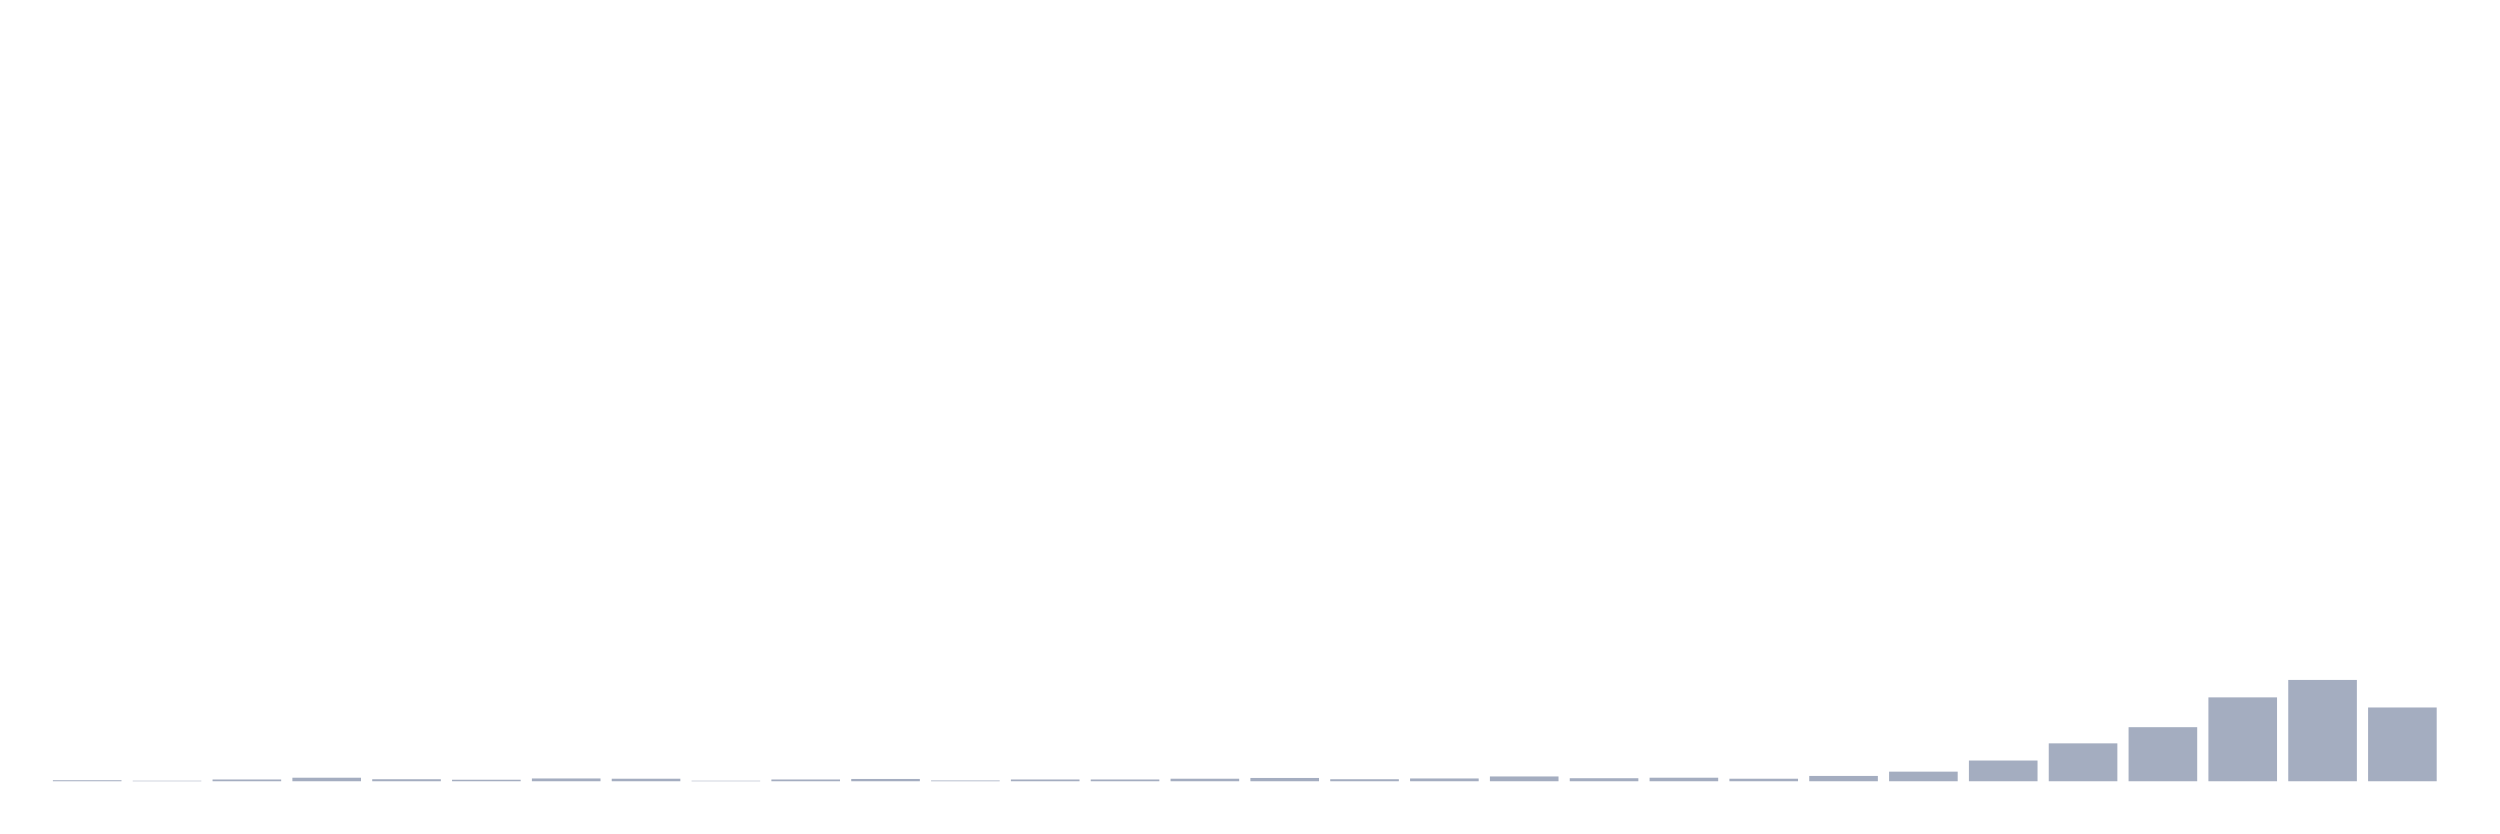
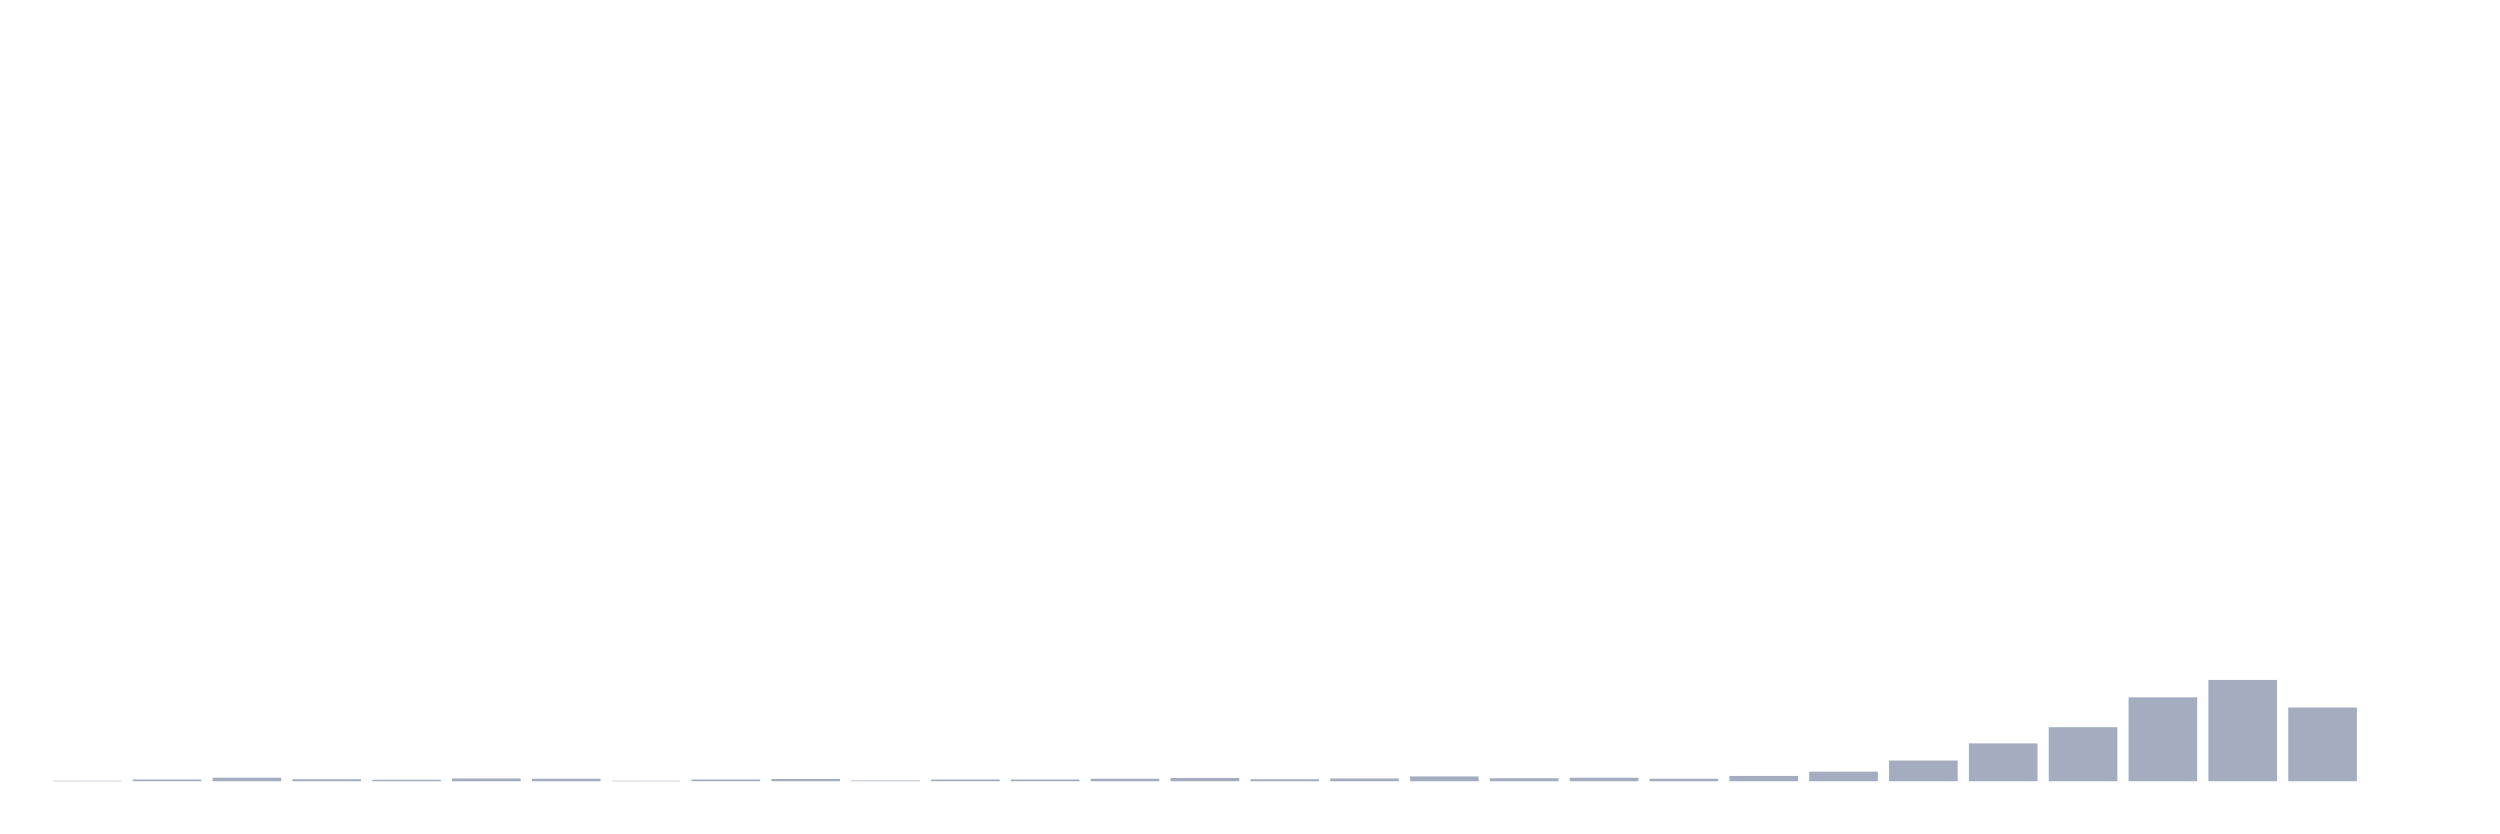
<svg xmlns="http://www.w3.org/2000/svg" viewBox="0 0 480 160">
  <g transform="translate(10,10)">
-     <rect class="bar" x="0.153" width="13.175" y="139.806" height="0.194" fill="rgb(164,173,192)" />
-     <rect class="bar" x="15.482" width="13.175" y="139.903" height="0.097" fill="rgb(164,173,192)" />
-     <rect class="bar" x="30.81" width="13.175" y="139.66" height="0.34" fill="rgb(164,173,192)" />
-     <rect class="bar" x="46.138" width="13.175" y="139.321" height="0.679" fill="rgb(164,173,192)" />
-     <rect class="bar" x="61.466" width="13.175" y="139.612" height="0.388" fill="rgb(164,173,192)" />
-     <rect class="bar" x="76.794" width="13.175" y="139.709" height="0.291" fill="rgb(164,173,192)" />
-     <rect class="bar" x="92.123" width="13.175" y="139.466" height="0.534" fill="rgb(164,173,192)" />
-     <rect class="bar" x="107.451" width="13.175" y="139.515" height="0.485" fill="rgb(164,173,192)" />
-     <rect class="bar" x="122.779" width="13.175" y="139.903" height="0.097" fill="rgb(164,173,192)" />
-     <rect class="bar" x="138.107" width="13.175" y="139.66" height="0.34" fill="rgb(164,173,192)" />
-     <rect class="bar" x="153.436" width="13.175" y="139.563" height="0.437" fill="rgb(164,173,192)" />
-     <rect class="bar" x="168.764" width="13.175" y="139.854" height="0.146" fill="rgb(164,173,192)" />
+     <rect class="bar" x="0.153" width="13.175" y="139.903" height="0.097" fill="rgb(164,173,192)" />
+     <rect class="bar" x="15.482" width="13.175" y="139.66" height="0.34" fill="rgb(164,173,192)" />
+     <rect class="bar" x="30.81" width="13.175" y="139.321" height="0.679" fill="rgb(164,173,192)" />
+     <rect class="bar" x="46.138" width="13.175" y="139.612" height="0.388" fill="rgb(164,173,192)" />
+     <rect class="bar" x="61.466" width="13.175" y="139.709" height="0.291" fill="rgb(164,173,192)" />
+     <rect class="bar" x="76.794" width="13.175" y="139.466" height="0.534" fill="rgb(164,173,192)" />
+     <rect class="bar" x="92.123" width="13.175" y="139.515" height="0.485" fill="rgb(164,173,192)" />
+     <rect class="bar" x="107.451" width="13.175" y="139.903" height="0.097" fill="rgb(164,173,192)" />
+     <rect class="bar" x="122.779" width="13.175" y="139.66" height="0.34" fill="rgb(164,173,192)" />
+     <rect class="bar" x="138.107" width="13.175" y="139.563" height="0.437" fill="rgb(164,173,192)" />
+     <rect class="bar" x="153.436" width="13.175" y="139.854" height="0.146" fill="rgb(164,173,192)" />
+     <rect class="bar" x="168.764" width="13.175" y="139.66" height="0.34" fill="rgb(164,173,192)" />
    <rect class="bar" x="184.092" width="13.175" y="139.66" height="0.34" fill="rgb(164,173,192)" />
-     <rect class="bar" x="199.42" width="13.175" y="139.66" height="0.34" fill="rgb(164,173,192)" />
-     <rect class="bar" x="214.748" width="13.175" y="139.515" height="0.485" fill="rgb(164,173,192)" />
-     <rect class="bar" x="230.077" width="13.175" y="139.369" height="0.631" fill="rgb(164,173,192)" />
-     <rect class="bar" x="245.405" width="13.175" y="139.612" height="0.388" fill="rgb(164,173,192)" />
-     <rect class="bar" x="260.733" width="13.175" y="139.466" height="0.534" fill="rgb(164,173,192)" />
-     <rect class="bar" x="276.061" width="13.175" y="139.078" height="0.922" fill="rgb(164,173,192)" />
-     <rect class="bar" x="291.39" width="13.175" y="139.418" height="0.582" fill="rgb(164,173,192)" />
-     <rect class="bar" x="306.718" width="13.175" y="139.321" height="0.679" fill="rgb(164,173,192)" />
-     <rect class="bar" x="322.046" width="13.175" y="139.515" height="0.485" fill="rgb(164,173,192)" />
-     <rect class="bar" x="337.374" width="13.175" y="138.981" height="1.019" fill="rgb(164,173,192)" />
-     <rect class="bar" x="352.702" width="13.175" y="138.157" height="1.843" fill="rgb(164,173,192)" />
-     <rect class="bar" x="368.031" width="13.175" y="136.022" height="3.978" fill="rgb(164,173,192)" />
-     <rect class="bar" x="383.359" width="13.175" y="132.724" height="7.276" fill="rgb(164,173,192)" />
-     <rect class="bar" x="398.687" width="13.175" y="129.619" height="10.381" fill="rgb(164,173,192)" />
-     <rect class="bar" x="414.015" width="13.175" y="123.895" height="16.105" fill="rgb(164,173,192)" />
-     <rect class="bar" x="429.344" width="13.175" y="120.548" height="19.452" fill="rgb(164,173,192)" />
-     <rect class="bar" x="444.672" width="13.175" y="125.836" height="14.164" fill="rgb(164,173,192)" />
+     <rect class="bar" x="199.42" width="13.175" y="139.515" height="0.485" fill="rgb(164,173,192)" />
+     <rect class="bar" x="214.748" width="13.175" y="139.369" height="0.631" fill="rgb(164,173,192)" />
+     <rect class="bar" x="230.077" width="13.175" y="139.612" height="0.388" fill="rgb(164,173,192)" />
+     <rect class="bar" x="245.405" width="13.175" y="139.466" height="0.534" fill="rgb(164,173,192)" />
+     <rect class="bar" x="260.733" width="13.175" y="139.078" height="0.922" fill="rgb(164,173,192)" />
+     <rect class="bar" x="276.061" width="13.175" y="139.418" height="0.582" fill="rgb(164,173,192)" />
+     <rect class="bar" x="291.39" width="13.175" y="139.321" height="0.679" fill="rgb(164,173,192)" />
+     <rect class="bar" x="306.718" width="13.175" y="139.515" height="0.485" fill="rgb(164,173,192)" />
+     <rect class="bar" x="322.046" width="13.175" y="138.981" height="1.019" fill="rgb(164,173,192)" />
+     <rect class="bar" x="337.374" width="13.175" y="138.157" height="1.843" fill="rgb(164,173,192)" />
+     <rect class="bar" x="352.702" width="13.175" y="136.022" height="3.978" fill="rgb(164,173,192)" />
+     <rect class="bar" x="368.031" width="13.175" y="132.724" height="7.276" fill="rgb(164,173,192)" />
+     <rect class="bar" x="383.359" width="13.175" y="129.619" height="10.381" fill="rgb(164,173,192)" />
+     <rect class="bar" x="398.687" width="13.175" y="123.895" height="16.105" fill="rgb(164,173,192)" />
+     <rect class="bar" x="414.015" width="13.175" y="120.548" height="19.452" fill="rgb(164,173,192)" />
+     <rect class="bar" x="429.344" width="13.175" y="125.836" height="14.164" fill="rgb(164,173,192)" />
+     <rect class="bar" x="444.672" width="13.175" y="140" height="0" fill="rgb(164,173,192)" />
  </g>
</svg>
